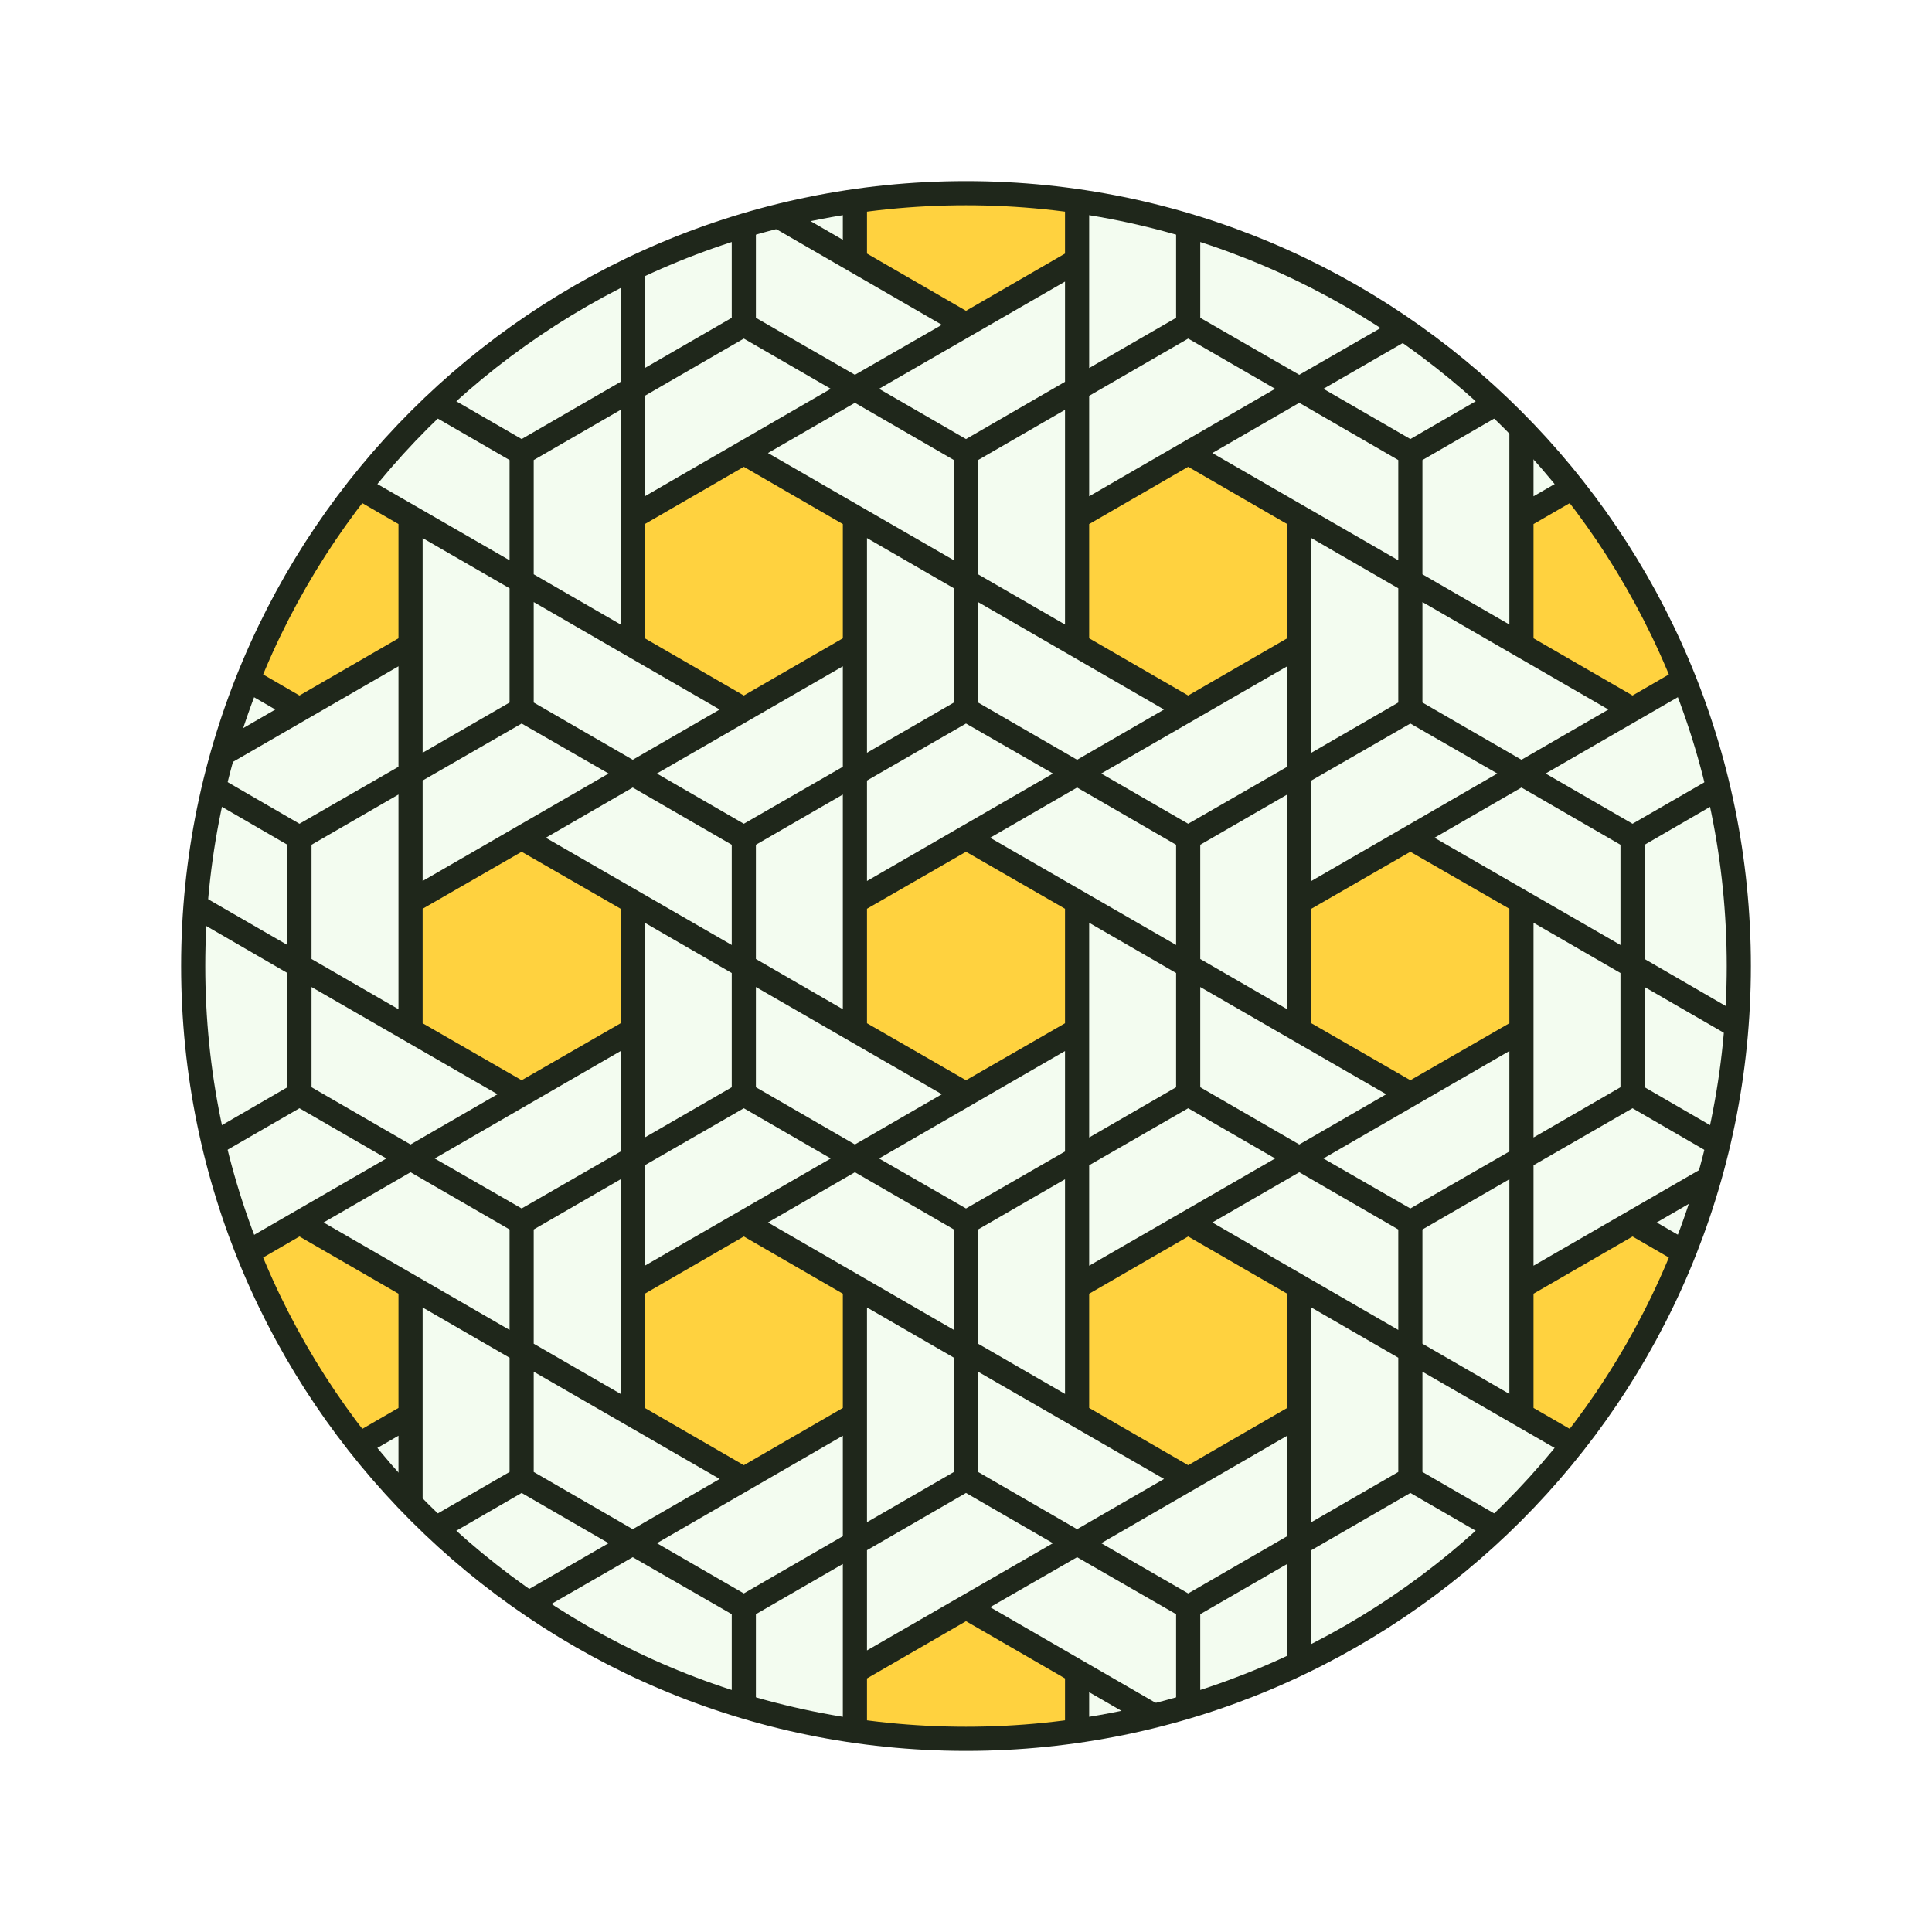
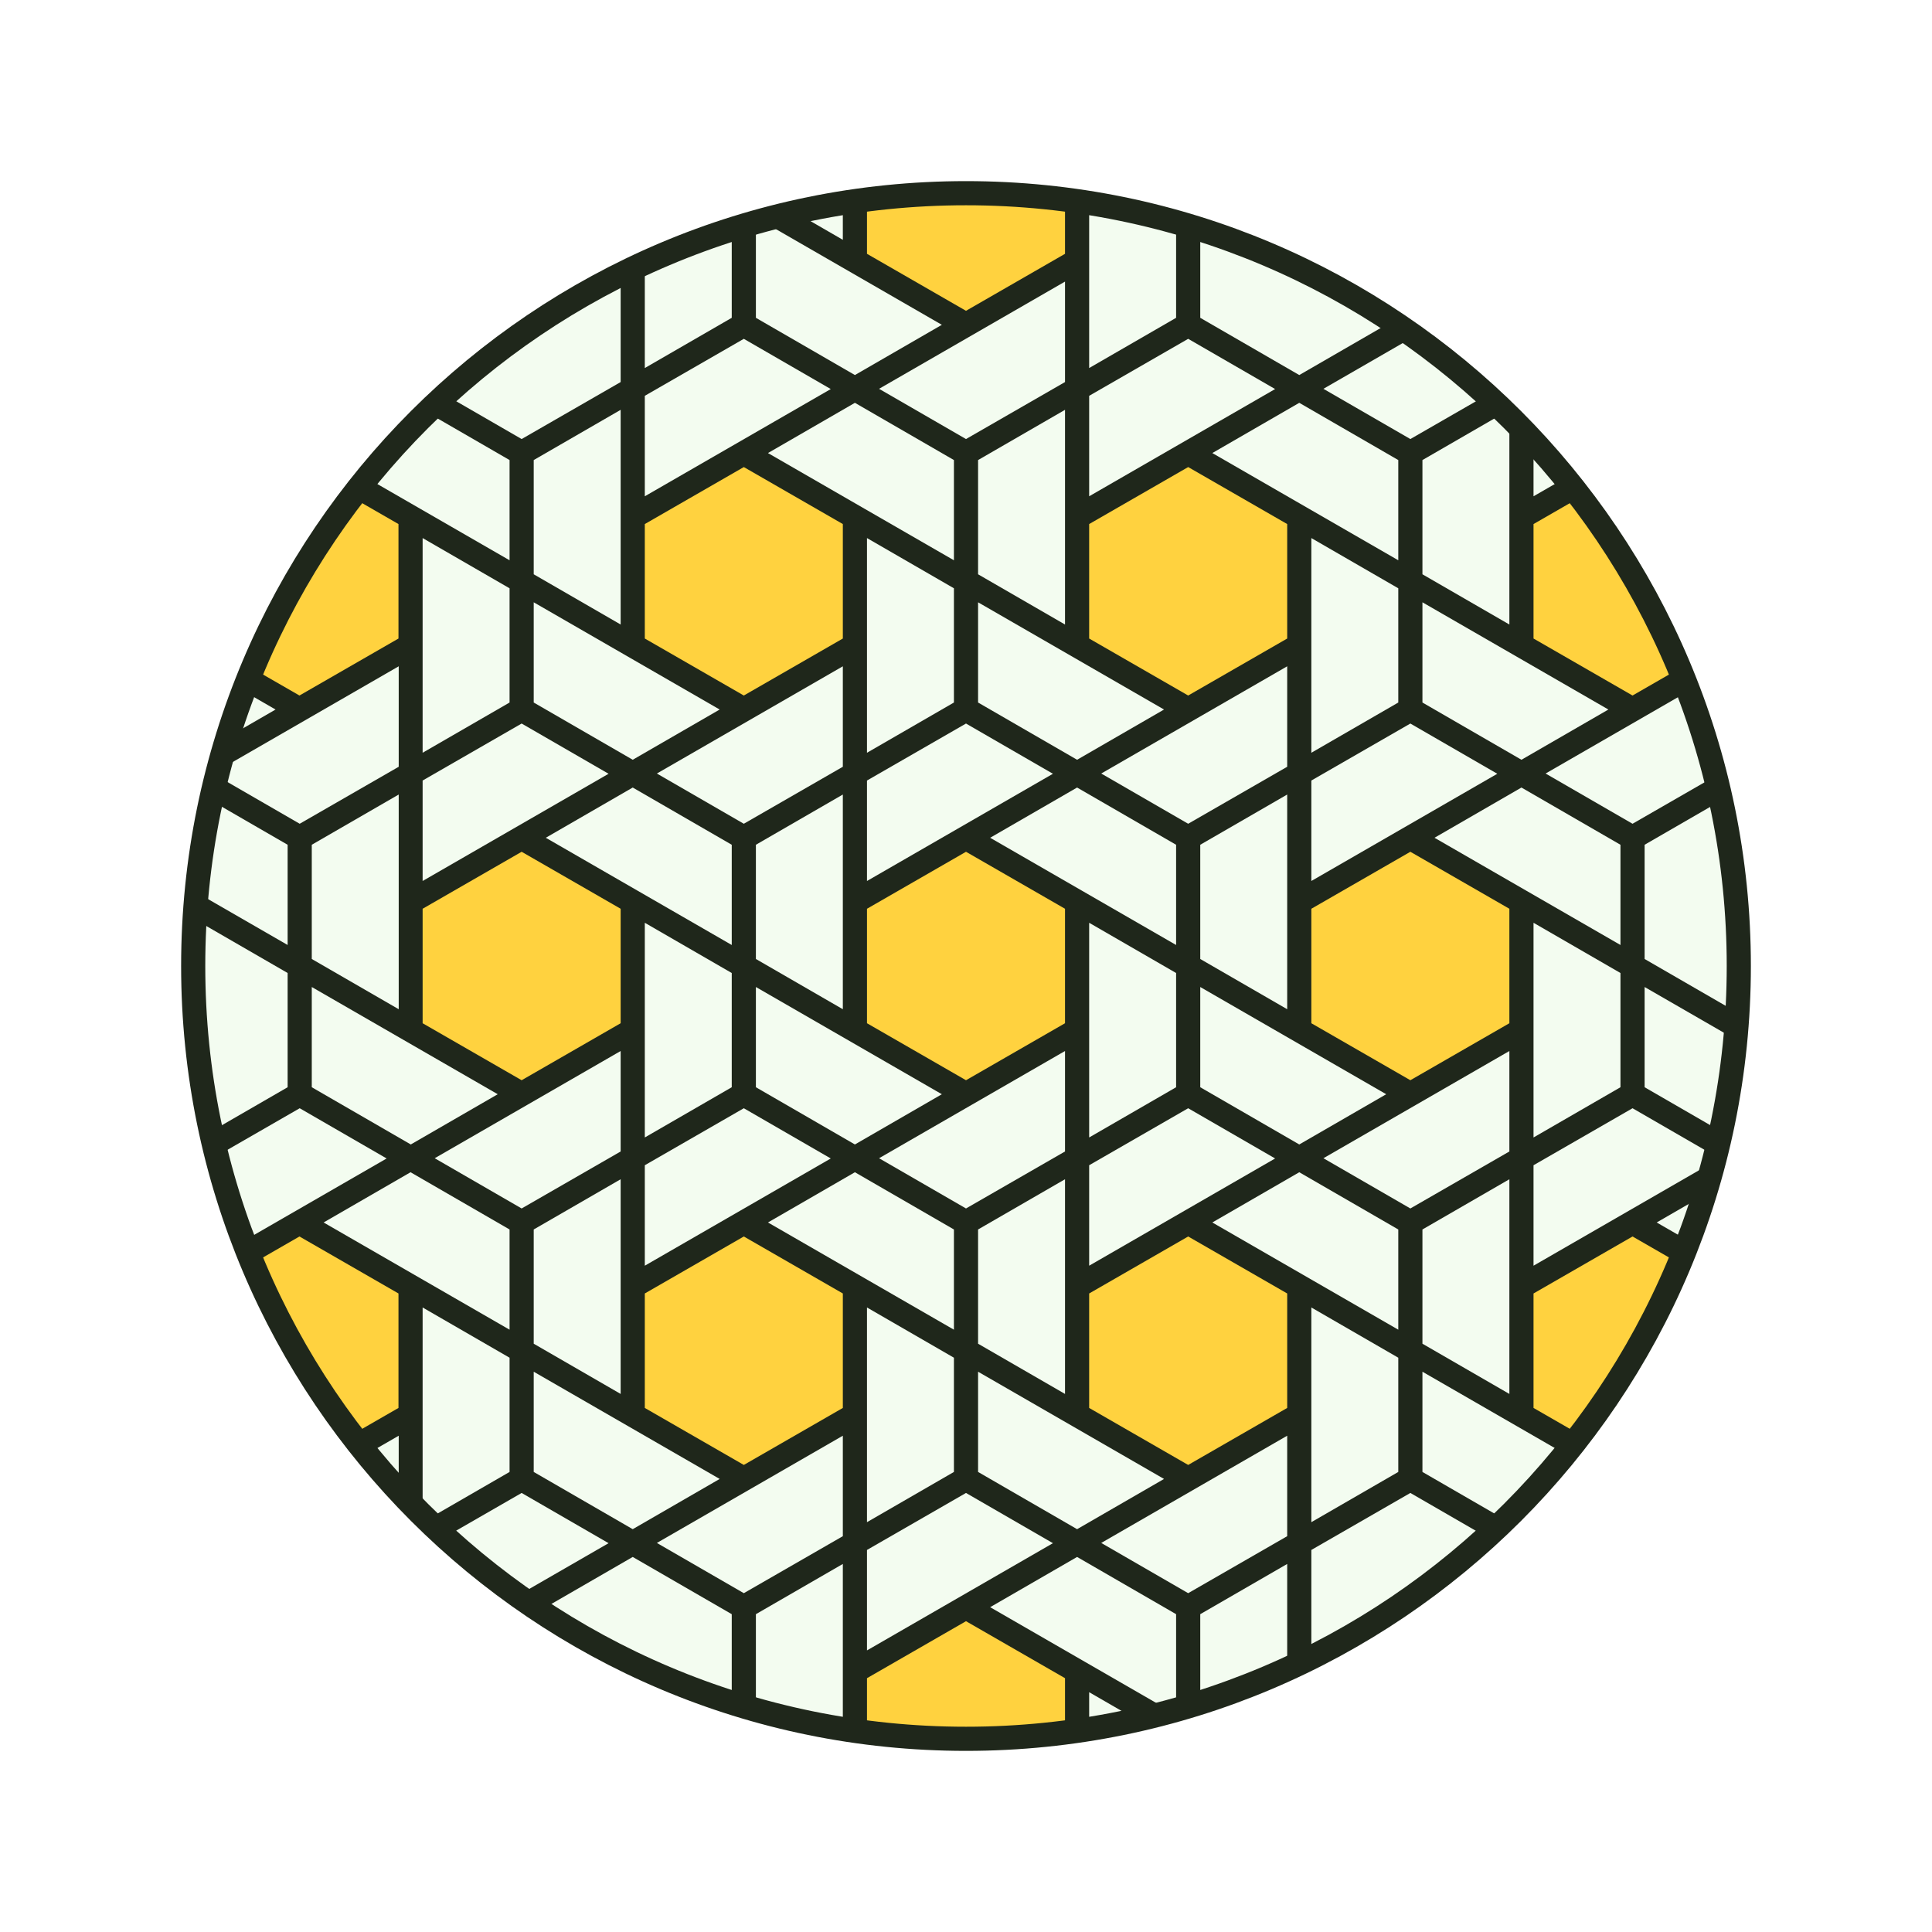
- <svg xmlns="http://www.w3.org/2000/svg" viewBox="0 0 800 800" preserveAspectRatio="xMidYMin slice">
+ <svg xmlns="http://www.w3.org/2000/svg" viewBox="0 0 800 800" preserveAspectRatio="xMidYMin slice" xlink="http://www.w3.org/1999/xlink">
+   <defs>
+     <g id="unit-36">
+       <path d="M 10 -53.1 L 87 -8.7 L 87 -50.2 L 46 -73.9 Z" fill="#f3fcf0" stroke="none" stroke-width="1" />
+       <path d="M 133 17.9 L 97 -2.9 L 97 -50.2 L 133 -71 Z" fill="#f3fcf0" stroke="none" stroke-width="1" />
+       <path d="M 56 -79.7 L 92 -58.9 L 133 -82.5 L 133 -124.1 Z" fill="#f3fcf0" stroke="none" stroke-width="1" />
+       <path d="M 51 -17.9 L 51 71 L 87 50.2 L 87 2.9 Z" fill="#f3fcf0" stroke="none" stroke-width="1" />
+       <path d="M 51 124.1 L 51 82.5 L 92 58.9 L 128 79.7 Z" fill="#f3fcf0" stroke="none" stroke-width="1" />
+       <path d="M 97 8.7 L 97 50.2 L 138 73.9 L 174 53.1 Z" fill="#f3fcf0" stroke="none" stroke-width="1" />
+       <path d="M 41 23.7 L 41 -23.7 L 0 -47.3 L -41 -23.7 L -41 23.7 L 0 47.3 Z" fill="#ffd23f" stroke="none" stroke-width="1" />
+     </g>
+   </defs>
  <rect x="0" y="0" width="800" height="800" fill="#1f271b" />
-   <path d="M 410 346.9 L 487 391.3 L 487 349.8 L 446 326.1 Z" fill="#f3fcf0" stroke="none" stroke-width="1" />
-   <path d="M 533 417.9 L 497 397.1 L 497 349.8 L 533 329 Z" fill="#f3fcf0" stroke="none" stroke-width="1" />
-   <path d="M 456 320.3 L 492 341.1 L 533 317.5 L 533 275.9 Z" fill="#f3fcf0" stroke="none" stroke-width="1" />
-   <path d="M 451 382.1 L 451 471 L 487 450.2 L 487 402.9 Z" fill="#f3fcf0" stroke="none" stroke-width="1" />
-   <path d="M 451 524.1 L 451 482.5 L 492 458.9 L 528 479.7 Z" fill="#f3fcf0" stroke="none" stroke-width="1" />
-   <path d="M 497 408.7 L 497 450.2 L 538 473.9 L 574 453.1 Z" fill="#f3fcf0" stroke="none" stroke-width="1" />
-   <path d="M 441 423.7 L 441 376.3 L 400 352.7 L 359 376.3 L 359 423.7 L 400 447.3 Z" fill="#ffd23f" stroke="none" stroke-width="1" />
-   <path d="M 318 506.2 L 395 550.7 L 395 509.1 L 354 485.4 Z" fill="#f3fcf0" stroke="none" stroke-width="1" />
-   <path d="M 441 577.2 L 405 556.4 L 405 509.1 L 441 488.3 Z" fill="#f3fcf0" stroke="none" stroke-width="1" />
-   <path d="M 364 479.7 L 400 500.4 L 441 476.8 L 441 435.2 Z" fill="#f3fcf0" stroke="none" stroke-width="1" />
-   <path d="M 359 541.4 L 359 630.3 L 395 609.5 L 395 562.2 Z" fill="#f3fcf0" stroke="none" stroke-width="1" />
-   <path d="M 359 683.4 L 359 641.9 L 400 618.2 L 436 639 Z" fill="#f3fcf0" stroke="none" stroke-width="1" />
-   <path d="M 405 568 L 405 609.5 L 446 633.2 L 482 612.4 Z" fill="#f3fcf0" stroke="none" stroke-width="1" />
-   <path d="M 349 583 L 349 535.7 L 308 512 L 267 535.7 L 267 583 L 308 606.7 Z" fill="#ffd23f" stroke="none" stroke-width="1" />
-   <path d="M 502 506.2 L 579 550.7 L 579 509.1 L 538 485.4 Z" fill="#f3fcf0" stroke="none" stroke-width="1" />
-   <path d="M 625 577.2 L 589 556.4 L 589 509.1 L 625 488.3 Z" fill="#f3fcf0" stroke="none" stroke-width="1" />
-   <path d="M 548 479.7 L 584 500.4 L 625 476.8 L 625 435.2 Z" fill="#f3fcf0" stroke="none" stroke-width="1" />
-   <path d="M 543 541.4 L 543 630.3 L 579 609.5 L 579 562.2 Z" fill="#f3fcf0" stroke="none" stroke-width="1" />
-   <path d="M 543 683.4 L 543 641.9 L 584 618.2 L 620 639 Z" fill="#f3fcf0" stroke="none" stroke-width="1" />
-   <path d="M 589 568 L 589 609.5 L 630 633.2 L 666 612.4 Z" fill="#f3fcf0" stroke="none" stroke-width="1" />
-   <path d="M 533 583 L 533 535.7 L 492 512 L 451 535.7 L 451 583 L 492 606.7 Z" fill="#ffd23f" stroke="none" stroke-width="1" />
-   <path d="M 594 346.9 L 671 391.3 L 671 349.8 L 630 326.1 Z" fill="#f3fcf0" stroke="none" stroke-width="1" />
-   <path d="M 716.9 417.9 L 681 397.1 L 681 349.8 L 716.9 329 Z" fill="#f3fcf0" stroke="none" stroke-width="1" />
-   <path d="M 640 320.3 L 676 341.1 L 716.9 317.5 L 716.9 275.9 Z" fill="#f3fcf0" stroke="none" stroke-width="1" />
-   <path d="M 635 382.1 L 635 471 L 671 450.2 L 671 402.9 Z" fill="#f3fcf0" stroke="none" stroke-width="1" />
-   <path d="M 635 524.1 L 635 482.5 L 676 458.9 L 711.9 479.7 Z" fill="#f3fcf0" stroke="none" stroke-width="1" />
-   <path d="M 681 408.7 L 681 450.2 L 721.9 473.9 L 757.9 453.1 Z" fill="#f3fcf0" stroke="none" stroke-width="1" />
-   <path d="M 625 423.7 L 625 376.3 L 584 352.7 L 543 376.3 L 543 423.7 L 584 447.3 Z" fill="#ffd23f" stroke="none" stroke-width="1" />
-   <path d="M 502 187.6 L 579 232 L 579 190.5 L 538 166.8 Z" fill="#f3fcf0" stroke="none" stroke-width="1" />
-   <path d="M 625 258.6 L 589 237.8 L 589 190.5 L 625 169.7 Z" fill="#f3fcf0" stroke="none" stroke-width="1" />
-   <path d="M 548 161 L 584 181.8 L 625 158.1 L 625 116.6 Z" fill="#f3fcf0" stroke="none" stroke-width="1" />
-   <path d="M 543 222.8 L 543 311.7 L 579 290.9 L 579 243.6 Z" fill="#f3fcf0" stroke="none" stroke-width="1" />
-   <path d="M 543 364.8 L 543 323.2 L 584 299.6 L 620 320.3 Z" fill="#f3fcf0" stroke="none" stroke-width="1" />
-   <path d="M 589 249.3 L 589 290.9 L 630 314.6 L 666 293.8 Z" fill="#f3fcf0" stroke="none" stroke-width="1" />
-   <path d="M 533 264.3 L 533 217 L 492 193.3 L 451 217 L 451 264.3 L 492 288 Z" fill="#ffd23f" stroke="none" stroke-width="1" />
-   <path d="M 318 187.6 L 395 232 L 395 190.5 L 354 166.8 Z" fill="#f3fcf0" stroke="none" stroke-width="1" />
-   <path d="M 441 258.6 L 405 237.8 L 405 190.5 L 441 169.7 Z" fill="#f3fcf0" stroke="none" stroke-width="1" />
-   <path d="M 364 161 L 400 181.8 L 441 158.1 L 441 116.6 Z" fill="#f3fcf0" stroke="none" stroke-width="1" />
-   <path d="M 359 222.8 L 359 311.7 L 395 290.9 L 395 243.6 Z" fill="#f3fcf0" stroke="none" stroke-width="1" />
-   <path d="M 359 364.8 L 359 323.2 L 400 299.6 L 436 320.3 Z" fill="#f3fcf0" stroke="none" stroke-width="1" />
-   <path d="M 405 249.3 L 405 290.9 L 446 314.6 L 482 293.8 Z" fill="#f3fcf0" stroke="none" stroke-width="1" />
-   <path d="M 349 264.3 L 349 217 L 308 193.3 L 267 217 L 267 264.3 L 308 288 Z" fill="#ffd23f" stroke="none" stroke-width="1" />
-   <path d="M 226 346.9 L 303 391.3 L 303 349.8 L 262 326.1 Z" fill="#f3fcf0" stroke="none" stroke-width="1" />
-   <path d="M 349 417.9 L 313 397.1 L 313 349.8 L 349 329 Z" fill="#f3fcf0" stroke="none" stroke-width="1" />
-   <path d="M 272 320.3 L 308 341.1 L 349 317.5 L 349 275.9 Z" fill="#f3fcf0" stroke="none" stroke-width="1" />
-   <path d="M 267 382.1 L 267 471 L 303 450.2 L 303 402.9 Z" fill="#f3fcf0" stroke="none" stroke-width="1" />
-   <path d="M 267 524.1 L 267 482.5 L 308 458.9 L 344 479.7 Z" fill="#f3fcf0" stroke="none" stroke-width="1" />
-   <path d="M 313 408.7 L 313 450.2 L 354 473.9 L 390 453.1 Z" fill="#f3fcf0" stroke="none" stroke-width="1" />
-   <path d="M 257 423.7 L 257 376.3 L 216 352.7 L 175 376.3 L 175 423.7 L 216 447.3 Z" fill="#ffd23f" stroke="none" stroke-width="1" />
-   <path d="M 226 665.5 L 303 710 L 303 668.4 L 262 644.8 Z" fill="#f3fcf0" stroke="none" stroke-width="1" />
-   <path d="M 349 736.5 L 313 715.8 L 313 668.4 L 349 647.6 Z" fill="#f3fcf0" stroke="none" stroke-width="1" />
-   <path d="M 272 639 L 308 659.8 L 349 636.1 L 349 594.5 Z" fill="#f3fcf0" stroke="none" stroke-width="1" />
-   <path d="M 267 700.7 L 267 789.6 L 303 768.9 L 303 721.5 Z" fill="#f3fcf0" stroke="none" stroke-width="1" />
-   <path d="M 267 842.7 L 267 801.2 L 308 777.5 L 344 798.3 Z" fill="#f3fcf0" stroke="none" stroke-width="1" />
-   <path d="M 313 727.3 L 313 768.9 L 354 792.5 L 390 771.7 Z" fill="#f3fcf0" stroke="none" stroke-width="1" />
-   <path d="M 257 742.3 L 257 695 L 216 671.3 L 175 695 L 175 742.3 L 216 766 Z" fill="#ffd23f" stroke="none" stroke-width="1" />
-   <path d="M 410 665.5 L 487 710 L 487 668.4 L 446 644.8 Z" fill="#f3fcf0" stroke="none" stroke-width="1" />
-   <path d="M 533 736.5 L 497 715.8 L 497 668.4 L 533 647.6 Z" fill="#f3fcf0" stroke="none" stroke-width="1" />
-   <path d="M 456 639 L 492 659.8 L 533 636.1 L 533 594.5 Z" fill="#f3fcf0" stroke="none" stroke-width="1" />
-   <path d="M 451 700.7 L 451 789.6 L 487 768.9 L 487 721.5 Z" fill="#f3fcf0" stroke="none" stroke-width="1" />
-   <path d="M 451 842.7 L 451 801.2 L 492 777.5 L 528 798.3 Z" fill="#f3fcf0" stroke="none" stroke-width="1" />
-   <path d="M 497 727.3 L 497 768.9 L 538 792.5 L 574 771.7 Z" fill="#f3fcf0" stroke="none" stroke-width="1" />
-   <path d="M 441 742.3 L 441 695 L 400 671.3 L 359 695 L 359 742.3 L 400 766 Z" fill="#ffd23f" stroke="none" stroke-width="1" />
-   <path d="M 594 665.5 L 671 710 L 671 668.4 L 630 644.8 Z" fill="#f3fcf0" stroke="none" stroke-width="1" />
-   <path d="M 716.9 736.5 L 681 715.8 L 681 668.4 L 716.9 647.6 Z" fill="#f3fcf0" stroke="none" stroke-width="1" />
-   <path d="M 640 639 L 676 659.8 L 716.9 636.1 L 716.9 594.5 Z" fill="#f3fcf0" stroke="none" stroke-width="1" />
-   <path d="M 635 700.7 L 635 789.6 L 671 768.9 L 671 721.5 Z" fill="#f3fcf0" stroke="none" stroke-width="1" />
-   <path d="M 635 842.7 L 635 801.2 L 676 777.5 L 711.9 798.3 Z" fill="#f3fcf0" stroke="none" stroke-width="1" />
-   <path d="M 681 727.3 L 681 768.9 L 721.9 792.5 L 757.9 771.7 Z" fill="#f3fcf0" stroke="none" stroke-width="1" />
-   <path d="M 625 742.3 L 625 695 L 584 671.3 L 543 695 L 543 742.3 L 584 766 Z" fill="#ffd23f" stroke="none" stroke-width="1" />
-   <path d="M 686 506.2 L 762.9 550.7 L 762.9 509.1 L 721.9 485.4 Z" fill="#f3fcf0" stroke="none" stroke-width="1" />
-   <path d="M 808.9 577.2 L 772.9 556.4 L 772.9 509.1 L 808.9 488.3 Z" fill="#f3fcf0" stroke="none" stroke-width="1" />
-   <path d="M 731.9 479.7 L 767.9 500.4 L 808.9 476.8 L 808.9 435.2 Z" fill="#f3fcf0" stroke="none" stroke-width="1" />
-   <path d="M 726.9 541.4 L 726.9 630.3 L 762.9 609.5 L 762.9 562.2 Z" fill="#f3fcf0" stroke="none" stroke-width="1" />
-   <path d="M 726.9 683.4 L 726.9 641.9 L 767.9 618.2 L 803.9 639 Z" fill="#f3fcf0" stroke="none" stroke-width="1" />
-   <path d="M 772.9 568 L 772.9 609.5 L 813.9 633.2 L 849.9 612.4 Z" fill="#f3fcf0" stroke="none" stroke-width="1" />
-   <path d="M 716.9 583 L 716.9 535.7 L 676 512 L 635 535.7 L 635 583 L 676 606.7 Z" fill="#ffd23f" stroke="none" stroke-width="1" />
-   <path d="M 777.9 346.9 L 854.9 391.3 L 854.9 349.8 L 813.9 326.1 Z" fill="#f3fcf0" stroke="none" stroke-width="1" />
-   <path d="M 900.9 417.9 L 864.9 397.1 L 864.9 349.8 L 900.9 329 Z" fill="#f3fcf0" stroke="none" stroke-width="1" />
-   <path d="M 823.9 320.3 L 859.9 341.1 L 900.9 317.5 L 900.9 275.9 Z" fill="#f3fcf0" stroke="none" stroke-width="1" />
-   <path d="M 818.9 382.1 L 818.9 471 L 854.9 450.2 L 854.9 402.9 Z" fill="#f3fcf0" stroke="none" stroke-width="1" />
-   <path d="M 818.9 524.1 L 818.9 482.5 L 859.9 458.9 L 895.9 479.7 Z" fill="#f3fcf0" stroke="none" stroke-width="1" />
-   <path d="M 864.9 408.7 L 864.9 450.2 L 905.9 473.9 L 941.9 453.1 Z" fill="#f3fcf0" stroke="none" stroke-width="1" />
-   <path d="M 808.9 423.7 L 808.9 376.3 L 767.9 352.7 L 726.9 376.3 L 726.9 423.7 L 767.9 447.3 Z" fill="#ffd23f" stroke="none" stroke-width="1" />
-   <path d="M 686 187.6 L 762.9 232 L 762.9 190.5 L 721.9 166.8 Z" fill="#f3fcf0" stroke="none" stroke-width="1" />
-   <path d="M 808.9 258.6 L 772.9 237.8 L 772.9 190.5 L 808.9 169.7 Z" fill="#f3fcf0" stroke="none" stroke-width="1" />
-   <path d="M 731.9 161 L 767.9 181.8 L 808.9 158.1 L 808.9 116.6 Z" fill="#f3fcf0" stroke="none" stroke-width="1" />
-   <path d="M 726.9 222.8 L 726.9 311.7 L 762.9 290.9 L 762.9 243.6 Z" fill="#f3fcf0" stroke="none" stroke-width="1" />
-   <path d="M 726.9 364.8 L 726.9 323.2 L 767.9 299.6 L 803.9 320.3 Z" fill="#f3fcf0" stroke="none" stroke-width="1" />
-   <path d="M 772.9 249.3 L 772.9 290.9 L 813.9 314.6 L 849.9 293.8 Z" fill="#f3fcf0" stroke="none" stroke-width="1" />
-   <path d="M 716.9 264.3 L 716.9 217 L 676 193.3 L 635 217 L 635 264.3 L 676 288 Z" fill="#ffd23f" stroke="none" stroke-width="1" />
-   <path d="M 594 28.3 L 671 72.7 L 671 31.1 L 630 7.5 Z" fill="#f3fcf0" stroke="none" stroke-width="1" />
-   <path d="M 716.9 99.3 L 681 78.5 L 681 31.1 L 716.9 10.4 Z" fill="#f3fcf0" stroke="none" stroke-width="1" />
-   <path d="M 640 1.7 L 676 22.5 L 716.9 -1.2 L 716.9 -42.7 Z" fill="#f3fcf0" stroke="none" stroke-width="1" />
-   <path d="M 635 63.5 L 635 152.4 L 671 131.6 L 671 84.2 Z" fill="#f3fcf0" stroke="none" stroke-width="1" />
-   <path d="M 635 205.5 L 635 163.9 L 676 140.2 L 711.9 161 Z" fill="#f3fcf0" stroke="none" stroke-width="1" />
-   <path d="M 681 90 L 681 131.6 L 721.9 155.2 L 757.9 134.5 Z" fill="#f3fcf0" stroke="none" stroke-width="1" />
-   <path d="M 625 105 L 625 57.7 L 584 34 L 543 57.7 L 543 105 L 584 128.7 Z" fill="#ffd23f" stroke="none" stroke-width="1" />
-   <path d="M 410 28.3 L 487 72.7 L 487 31.1 L 446 7.5 Z" fill="#f3fcf0" stroke="none" stroke-width="1" />
-   <path d="M 533 99.3 L 497 78.5 L 497 31.1 L 533 10.4 Z" fill="#f3fcf0" stroke="none" stroke-width="1" />
-   <path d="M 456 1.7 L 492 22.5 L 533 -1.2 L 533 -42.7 Z" fill="#f3fcf0" stroke="none" stroke-width="1" />
-   <path d="M 451 63.5 L 451 152.4 L 487 131.6 L 487 84.2 Z" fill="#f3fcf0" stroke="none" stroke-width="1" />
-   <path d="M 451 205.5 L 451 163.9 L 492 140.2 L 528 161 Z" fill="#f3fcf0" stroke="none" stroke-width="1" />
-   <path d="M 497 90 L 497 131.6 L 538 155.2 L 574 134.5 Z" fill="#f3fcf0" stroke="none" stroke-width="1" />
-   <path d="M 441 105 L 441 57.7 L 400 34 L 359 57.7 L 359 105 L 400 128.7 Z" fill="#ffd23f" stroke="none" stroke-width="1" />
-   <path d="M 226 28.3 L 303 72.7 L 303 31.1 L 262 7.5 Z" fill="#f3fcf0" stroke="none" stroke-width="1" />
-   <path d="M 349 99.3 L 313 78.5 L 313 31.1 L 349 10.4 Z" fill="#f3fcf0" stroke="none" stroke-width="1" />
-   <path d="M 272 1.7 L 308 22.5 L 349 -1.2 L 349 -42.7 Z" fill="#f3fcf0" stroke="none" stroke-width="1" />
-   <path d="M 267 63.5 L 267 152.4 L 303 131.6 L 303 84.2 Z" fill="#f3fcf0" stroke="none" stroke-width="1" />
-   <path d="M 267 205.5 L 267 163.9 L 308 140.2 L 344 161 Z" fill="#f3fcf0" stroke="none" stroke-width="1" />
-   <path d="M 313 90 L 313 131.6 L 354 155.2 L 390 134.5 Z" fill="#f3fcf0" stroke="none" stroke-width="1" />
-   <path d="M 257 105 L 257 57.7 L 216 34 L 175 57.7 L 175 105 L 216 128.7 Z" fill="#ffd23f" stroke="none" stroke-width="1" />
-   <path d="M 134 187.6 L 211 232 L 211 190.5 L 170 166.8 Z" fill="#f3fcf0" stroke="none" stroke-width="1" />
-   <path d="M 257 258.6 L 221 237.8 L 221 190.5 L 257 169.7 Z" fill="#f3fcf0" stroke="none" stroke-width="1" />
-   <path d="M 180 161 L 216 181.8 L 257 158.1 L 257 116.6 Z" fill="#f3fcf0" stroke="none" stroke-width="1" />
-   <path d="M 175 222.8 L 175 311.7 L 211 290.9 L 211 243.6 Z" fill="#f3fcf0" stroke="none" stroke-width="1" />
-   <path d="M 175 364.8 L 175 323.2 L 216 299.6 L 252 320.3 Z" fill="#f3fcf0" stroke="none" stroke-width="1" />
-   <path d="M 221 249.3 L 221 290.9 L 262 314.6 L 298 293.8 Z" fill="#f3fcf0" stroke="none" stroke-width="1" />
-   <path d="M 165 264.3 L 165 217 L 124 193.3 L 83.1 217 L 83.1 264.3 L 124 288 Z" fill="#ffd23f" stroke="none" stroke-width="1" />
-   <path d="M 42.1 346.9 L 119 391.3 L 119 349.8 L 78.1 326.1 Z" fill="#f3fcf0" stroke="none" stroke-width="1" />
-   <path d="M 165 417.9 L 129 397.1 L 129 349.8 L 165 329 Z" fill="#f3fcf0" stroke="none" stroke-width="1" />
-   <path d="M 88.1 320.3 L 124 341.1 L 165 317.5 L 165 275.9 Z" fill="#f3fcf0" stroke="none" stroke-width="1" />
-   <path d="M 83.1 382.1 L 83.1 471 L 119 450.2 L 119 402.9 Z" fill="#f3fcf0" stroke="none" stroke-width="1" />
-   <path d="M 83.1 524.1 L 83.1 482.5 L 124 458.9 L 160 479.7 Z" fill="#f3fcf0" stroke="none" stroke-width="1" />
-   <path d="M 129 408.7 L 129 450.2 L 170 473.9 L 206 453.1 Z" fill="#f3fcf0" stroke="none" stroke-width="1" />
-   <path d="M 73.1 423.7 L 73.1 376.3 L 32.1 352.7 L -8.9 376.3 L -8.9 423.7 L 32.1 447.3 Z" fill="#ffd23f" stroke="none" stroke-width="1" />
-   <path d="M 134 506.2 L 211 550.7 L 211 509.1 L 170 485.4 Z" fill="#f3fcf0" stroke="none" stroke-width="1" />
-   <path d="M 257 577.2 L 221 556.4 L 221 509.1 L 257 488.3 Z" fill="#f3fcf0" stroke="none" stroke-width="1" />
-   <path d="M 180 479.7 L 216 500.4 L 257 476.8 L 257 435.2 Z" fill="#f3fcf0" stroke="none" stroke-width="1" />
-   <path d="M 175 541.4 L 175 630.3 L 211 609.5 L 211 562.2 Z" fill="#f3fcf0" stroke="none" stroke-width="1" />
-   <path d="M 175 683.4 L 175 641.9 L 216 618.2 L 252 639 Z" fill="#f3fcf0" stroke="none" stroke-width="1" />
-   <path d="M 221 568 L 221 609.5 L 262 633.2 L 298 612.4 Z" fill="#f3fcf0" stroke="none" stroke-width="1" />
-   <path d="M 165 583 L 165 535.7 L 124 512 L 83.1 535.7 L 83.1 583 L 124 606.7 Z" fill="#ffd23f" stroke="none" stroke-width="1" />
-   <path d="M 134 824.9 L 211 869.3 L 211 827.7 L 170 804.1 Z" fill="#f3fcf0" stroke="none" stroke-width="1" />
-   <path d="M 257 895.9 L 221 875.1 L 221 827.7 L 257 807 Z" fill="#f3fcf0" stroke="none" stroke-width="1" />
-   <path d="M 180 798.3 L 216 819.1 L 257 795.4 L 257 753.9 Z" fill="#f3fcf0" stroke="none" stroke-width="1" />
-   <path d="M 175 860.1 L 175 949 L 211 928.2 L 211 880.8 Z" fill="#f3fcf0" stroke="none" stroke-width="1" />
-   <path d="M 175 1002.1 L 175 960.5 L 216 936.8 L 252 957.6 Z" fill="#f3fcf0" stroke="none" stroke-width="1" />
-   <path d="M 221 886.6 L 221 928.2 L 262 951.8 L 298 931.1 Z" fill="#f3fcf0" stroke="none" stroke-width="1" />
-   <path d="M 165 901.6 L 165 854.3 L 124 830.6 L 83.1 854.3 L 83.1 901.6 L 124 925.3 Z" fill="#ffd23f" stroke="none" stroke-width="1" />
-   <path d="M 318 824.9 L 395 869.3 L 395 827.7 L 354 804.1 Z" fill="#f3fcf0" stroke="none" stroke-width="1" />
-   <path d="M 441 895.9 L 405 875.1 L 405 827.7 L 441 807 Z" fill="#f3fcf0" stroke="none" stroke-width="1" />
-   <path d="M 364 798.3 L 400 819.1 L 441 795.4 L 441 753.9 Z" fill="#f3fcf0" stroke="none" stroke-width="1" />
-   <path d="M 359 860.1 L 359 949 L 395 928.2 L 395 880.8 Z" fill="#f3fcf0" stroke="none" stroke-width="1" />
-   <path d="M 359 1002.1 L 359 960.5 L 400 936.8 L 436 957.6 Z" fill="#f3fcf0" stroke="none" stroke-width="1" />
-   <path d="M 405 886.6 L 405 928.2 L 446 951.8 L 482 931.1 Z" fill="#f3fcf0" stroke="none" stroke-width="1" />
-   <path d="M 349 901.6 L 349 854.3 L 308 830.6 L 267 854.3 L 267 901.6 L 308 925.3 Z" fill="#ffd23f" stroke="none" stroke-width="1" />
-   <path d="M 502 824.9 L 579 869.3 L 579 827.7 L 538 804.1 Z" fill="#f3fcf0" stroke="none" stroke-width="1" />
-   <path d="M 625 895.9 L 589 875.1 L 589 827.7 L 625 807 Z" fill="#f3fcf0" stroke="none" stroke-width="1" />
-   <path d="M 548 798.3 L 584 819.1 L 625 795.4 L 625 753.9 Z" fill="#f3fcf0" stroke="none" stroke-width="1" />
-   <path d="M 543 860.1 L 543 949 L 579 928.2 L 579 880.8 Z" fill="#f3fcf0" stroke="none" stroke-width="1" />
-   <path d="M 543 1002.1 L 543 960.5 L 584 936.8 L 620 957.6 Z" fill="#f3fcf0" stroke="none" stroke-width="1" />
-   <path d="M 589 886.6 L 589 928.2 L 630 951.8 L 666 931.1 Z" fill="#f3fcf0" stroke="none" stroke-width="1" />
-   <path d="M 533 901.6 L 533 854.3 L 492 830.6 L 451 854.3 L 451 901.6 L 492 925.3 Z" fill="#ffd23f" stroke="none" stroke-width="1" />
-   <path d="M 686 824.9 L 762.9 869.3 L 762.9 827.7 L 721.9 804.1 Z" fill="#f3fcf0" stroke="none" stroke-width="1" />
-   <path d="M 808.9 895.9 L 772.9 875.1 L 772.9 827.7 L 808.9 807 Z" fill="#f3fcf0" stroke="none" stroke-width="1" />
-   <path d="M 731.9 798.3 L 767.9 819.1 L 808.9 795.4 L 808.9 753.9 Z" fill="#f3fcf0" stroke="none" stroke-width="1" />
-   <path d="M 726.9 860.1 L 726.9 949 L 762.9 928.2 L 762.9 880.8 Z" fill="#f3fcf0" stroke="none" stroke-width="1" />
-   <path d="M 726.9 1002.1 L 726.9 960.5 L 767.9 936.8 L 803.9 957.6 Z" fill="#f3fcf0" stroke="none" stroke-width="1" />
-   <path d="M 772.9 886.6 L 772.9 928.2 L 813.9 951.8 L 849.9 931.1 Z" fill="#f3fcf0" stroke="none" stroke-width="1" />
-   <path d="M 716.9 901.6 L 716.9 854.3 L 676 830.6 L 635 854.3 L 635 901.6 L 676 925.3 Z" fill="#ffd23f" stroke="none" stroke-width="1" />
-   <path d="M 777.9 665.5 L 854.9 710 L 854.9 668.4 L 813.9 644.8 Z" fill="#f3fcf0" stroke="none" stroke-width="1" />
-   <path d="M 900.9 736.5 L 864.9 715.8 L 864.9 668.4 L 900.9 647.6 Z" fill="#f3fcf0" stroke="none" stroke-width="1" />
-   <path d="M 823.9 639 L 859.9 659.8 L 900.9 636.1 L 900.9 594.5 Z" fill="#f3fcf0" stroke="none" stroke-width="1" />
-   <path d="M 818.9 700.7 L 818.9 789.6 L 854.9 768.9 L 854.9 721.5 Z" fill="#f3fcf0" stroke="none" stroke-width="1" />
-   <path d="M 818.9 842.7 L 818.9 801.2 L 859.9 777.5 L 895.9 798.3 Z" fill="#f3fcf0" stroke="none" stroke-width="1" />
-   <path d="M 864.9 727.3 L 864.9 768.9 L 905.9 792.5 L 941.9 771.7 Z" fill="#f3fcf0" stroke="none" stroke-width="1" />
-   <path d="M 808.9 742.3 L 808.9 695 L 767.9 671.3 L 726.9 695 L 726.9 742.3 L 767.9 766 Z" fill="#ffd23f" stroke="none" stroke-width="1" />
-   <path d="M 869.9 506.2 L 946.9 550.7 L 946.9 509.1 L 905.9 485.4 Z" fill="#f3fcf0" stroke="none" stroke-width="1" />
-   <path d="M 992.9 577.2 L 956.9 556.4 L 956.9 509.1 L 992.9 488.3 Z" fill="#f3fcf0" stroke="none" stroke-width="1" />
-   <path d="M 915.9 479.7 L 951.9 500.4 L 992.9 476.8 L 992.9 435.2 Z" fill="#f3fcf0" stroke="none" stroke-width="1" />
-   <path d="M 910.9 541.4 L 910.9 630.3 L 946.9 609.5 L 946.9 562.2 Z" fill="#f3fcf0" stroke="none" stroke-width="1" />
-   <path d="M 910.9 683.4 L 910.9 641.9 L 951.9 618.2 L 987.9 639 Z" fill="#f3fcf0" stroke="none" stroke-width="1" />
-   <path d="M 956.9 568 L 956.9 609.5 L 997.9 633.2 L 1033.9 612.4 Z" fill="#f3fcf0" stroke="none" stroke-width="1" />
-   <path d="M 900.9 583 L 900.9 535.7 L 859.9 512 L 818.9 535.7 L 818.9 583 L 859.9 606.7 Z" fill="#ffd23f" stroke="none" stroke-width="1" />
-   <path d="M 961.9 346.9 L 1038.9 391.3 L 1038.9 349.8 L 997.9 326.1 Z" fill="#f3fcf0" stroke="none" stroke-width="1" />
-   <path d="M 1084.9 417.9 L 1048.9 397.1 L 1048.9 349.8 L 1084.9 329 Z" fill="#f3fcf0" stroke="none" stroke-width="1" />
-   <path d="M 1007.9 320.3 L 1043.9 341.1 L 1084.9 317.5 L 1084.9 275.9 Z" fill="#f3fcf0" stroke="none" stroke-width="1" />
-   <path d="M 1002.9 382.1 L 1002.9 471 L 1038.9 450.2 L 1038.9 402.9 Z" fill="#f3fcf0" stroke="none" stroke-width="1" />
-   <path d="M 1002.9 524.1 L 1002.9 482.5 L 1043.9 458.9 L 1079.9 479.7 Z" fill="#f3fcf0" stroke="none" stroke-width="1" />
-   <path d="M 1048.9 408.7 L 1048.9 450.2 L 1089.9 473.9 L 1125.9 453.1 Z" fill="#f3fcf0" stroke="none" stroke-width="1" />
-   <path d="M 992.9 423.7 L 992.9 376.3 L 951.9 352.7 L 910.9 376.3 L 910.9 423.7 L 951.9 447.3 Z" fill="#ffd23f" stroke="none" stroke-width="1" />
-   <path d="M 869.9 187.6 L 946.9 232 L 946.9 190.5 L 905.9 166.8 Z" fill="#f3fcf0" stroke="none" stroke-width="1" />
-   <path d="M 992.9 258.6 L 956.9 237.8 L 956.9 190.5 L 992.9 169.7 Z" fill="#f3fcf0" stroke="none" stroke-width="1" />
-   <path d="M 915.9 161 L 951.9 181.8 L 992.9 158.1 L 992.9 116.6 Z" fill="#f3fcf0" stroke="none" stroke-width="1" />
-   <path d="M 910.9 222.8 L 910.9 311.7 L 946.9 290.9 L 946.9 243.6 Z" fill="#f3fcf0" stroke="none" stroke-width="1" />
-   <path d="M 910.9 364.8 L 910.9 323.2 L 951.9 299.6 L 987.9 320.3 Z" fill="#f3fcf0" stroke="none" stroke-width="1" />
-   <path d="M 956.9 249.3 L 956.9 290.9 L 997.9 314.6 L 1033.9 293.8 Z" fill="#f3fcf0" stroke="none" stroke-width="1" />
-   <path d="M 900.9 264.3 L 900.9 217 L 859.9 193.3 L 818.9 217 L 818.9 264.3 L 859.9 288 Z" fill="#ffd23f" stroke="none" stroke-width="1" />
-   <path d="M 777.9 28.3 L 854.9 72.7 L 854.9 31.1 L 813.9 7.5 Z" fill="#f3fcf0" stroke="none" stroke-width="1" />
-   <path d="M 900.9 99.3 L 864.9 78.5 L 864.9 31.1 L 900.9 10.4 Z" fill="#f3fcf0" stroke="none" stroke-width="1" />
-   <path d="M 823.9 1.7 L 859.9 22.5 L 900.9 -1.2 L 900.9 -42.7 Z" fill="#f3fcf0" stroke="none" stroke-width="1" />
-   <path d="M 818.9 63.5 L 818.9 152.4 L 854.9 131.6 L 854.9 84.2 Z" fill="#f3fcf0" stroke="none" stroke-width="1" />
-   <path d="M 818.9 205.5 L 818.9 163.9 L 859.9 140.2 L 895.9 161 Z" fill="#f3fcf0" stroke="none" stroke-width="1" />
-   <path d="M 864.9 90 L 864.9 131.6 L 905.9 155.2 L 941.9 134.5 Z" fill="#f3fcf0" stroke="none" stroke-width="1" />
-   <path d="M 808.9 105 L 808.9 57.7 L 767.9 34 L 726.9 57.7 L 726.9 105 L 767.9 128.7 Z" fill="#ffd23f" stroke="none" stroke-width="1" />
-   <path d="M 686 -131.1 L 762.9 -86.6 L 762.9 -128.2 L 721.9 -151.8 Z" fill="#f3fcf0" stroke="none" stroke-width="1" />
-   <path d="M 808.9 -60.1 L 772.9 -80.8 L 772.9 -128.2 L 808.9 -149 Z" fill="#f3fcf0" stroke="none" stroke-width="1" />
-   <path d="M 731.9 -157.6 L 767.9 -136.8 L 808.9 -160.5 L 808.9 -202.1 Z" fill="#f3fcf0" stroke="none" stroke-width="1" />
-   <path d="M 726.9 -95.9 L 726.9 -7 L 762.9 -27.7 L 762.9 -75.1 Z" fill="#f3fcf0" stroke="none" stroke-width="1" />
-   <path d="M 726.9 46.1 L 726.9 4.6 L 767.9 -19.1 L 803.9 1.7 Z" fill="#f3fcf0" stroke="none" stroke-width="1" />
-   <path d="M 772.9 -69.3 L 772.9 -27.7 L 813.9 -4.1 L 849.9 -24.9 Z" fill="#f3fcf0" stroke="none" stroke-width="1" />
-   <path d="M 716.9 -54.3 L 716.9 -101.6 L 676 -125.3 L 635 -101.6 L 635 -54.3 L 676 -30.6 Z" fill="#ffd23f" stroke="none" stroke-width="1" />
-   <path d="M 502 -131.1 L 579 -86.6 L 579 -128.2 L 538 -151.8 Z" fill="#f3fcf0" stroke="none" stroke-width="1" />
-   <path d="M 625 -60.1 L 589 -80.8 L 589 -128.2 L 625 -149 Z" fill="#f3fcf0" stroke="none" stroke-width="1" />
-   <path d="M 548 -157.6 L 584 -136.8 L 625 -160.5 L 625 -202.1 Z" fill="#f3fcf0" stroke="none" stroke-width="1" />
-   <path d="M 543 -95.9 L 543 -7 L 579 -27.7 L 579 -75.1 Z" fill="#f3fcf0" stroke="none" stroke-width="1" />
-   <path d="M 543 46.1 L 543 4.6 L 584 -19.1 L 620 1.7 Z" fill="#f3fcf0" stroke="none" stroke-width="1" />
-   <path d="M 589 -69.3 L 589 -27.7 L 630 -4.1 L 666 -24.9 Z" fill="#f3fcf0" stroke="none" stroke-width="1" />
-   <path d="M 533 -54.3 L 533 -101.6 L 492 -125.3 L 451 -101.6 L 451 -54.3 L 492 -30.6 Z" fill="#ffd23f" stroke="none" stroke-width="1" />
-   <path d="M 318 -131.1 L 395 -86.6 L 395 -128.2 L 354 -151.8 Z" fill="#f3fcf0" stroke="none" stroke-width="1" />
-   <path d="M 441 -60.1 L 405 -80.8 L 405 -128.2 L 441 -149 Z" fill="#f3fcf0" stroke="none" stroke-width="1" />
-   <path d="M 364 -157.6 L 400 -136.8 L 441 -160.5 L 441 -202.1 Z" fill="#f3fcf0" stroke="none" stroke-width="1" />
-   <path d="M 359 -95.9 L 359 -7 L 395 -27.7 L 395 -75.1 Z" fill="#f3fcf0" stroke="none" stroke-width="1" />
-   <path d="M 359 46.1 L 359 4.6 L 400 -19.1 L 436 1.7 Z" fill="#f3fcf0" stroke="none" stroke-width="1" />
-   <path d="M 405 -69.3 L 405 -27.7 L 446 -4.1 L 482 -24.9 Z" fill="#f3fcf0" stroke="none" stroke-width="1" />
-   <path d="M 349 -54.3 L 349 -101.6 L 308 -125.3 L 267 -101.6 L 267 -54.3 L 308 -30.6 Z" fill="#ffd23f" stroke="none" stroke-width="1" />
-   <path d="M 134 -131.1 L 211 -86.6 L 211 -128.2 L 170 -151.8 Z" fill="#f3fcf0" stroke="none" stroke-width="1" />
-   <path d="M 257 -60.1 L 221 -80.8 L 221 -128.2 L 257 -149 Z" fill="#f3fcf0" stroke="none" stroke-width="1" />
-   <path d="M 180 -157.6 L 216 -136.8 L 257 -160.5 L 257 -202.1 Z" fill="#f3fcf0" stroke="none" stroke-width="1" />
-   <path d="M 175 -95.9 L 175 -7 L 211 -27.7 L 211 -75.1 Z" fill="#f3fcf0" stroke="none" stroke-width="1" />
-   <path d="M 175 46.1 L 175 4.6 L 216 -19.1 L 252 1.7 Z" fill="#f3fcf0" stroke="none" stroke-width="1" />
-   <path d="M 221 -69.3 L 221 -27.7 L 262 -4.1 L 298 -24.9 Z" fill="#f3fcf0" stroke="none" stroke-width="1" />
-   <path d="M 165 -54.3 L 165 -101.6 L 124 -125.3 L 83.1 -101.6 L 83.1 -54.3 L 124 -30.6 Z" fill="#ffd23f" stroke="none" stroke-width="1" />
-   <path d="M 42.1 28.3 L 119 72.7 L 119 31.1 L 78.1 7.5 Z" fill="#f3fcf0" stroke="none" stroke-width="1" />
-   <path d="M 165 99.3 L 129 78.5 L 129 31.1 L 165 10.4 Z" fill="#f3fcf0" stroke="none" stroke-width="1" />
-   <path d="M 88.1 1.7 L 124 22.5 L 165 -1.2 L 165 -42.7 Z" fill="#f3fcf0" stroke="none" stroke-width="1" />
-   <path d="M 83.1 63.5 L 83.1 152.4 L 119 131.6 L 119 84.2 Z" fill="#f3fcf0" stroke="none" stroke-width="1" />
-   <path d="M 83.1 205.5 L 83.1 163.9 L 124 140.2 L 160 161 Z" fill="#f3fcf0" stroke="none" stroke-width="1" />
-   <path d="M 129 90 L 129 131.6 L 170 155.2 L 206 134.5 Z" fill="#f3fcf0" stroke="none" stroke-width="1" />
-   <path d="M 73.1 105 L 73.1 57.7 L 32.1 34 L -8.9 57.7 L -8.9 105 L 32.1 128.7 Z" fill="#ffd23f" stroke="none" stroke-width="1" />
-   <path d="M -49.9 187.6 L 27.1 232 L 27.1 190.5 L -13.9 166.8 Z" fill="#f3fcf0" stroke="none" stroke-width="1" />
-   <path d="M 73.1 258.6 L 37.1 237.8 L 37.1 190.5 L 73.1 169.7 Z" fill="#f3fcf0" stroke="none" stroke-width="1" />
-   <path d="M -3.9 161 L 32.1 181.8 L 73.1 158.1 L 73.1 116.6 Z" fill="#f3fcf0" stroke="none" stroke-width="1" />
-   <path d="M -8.9 222.8 L -8.9 311.7 L 27.1 290.9 L 27.1 243.6 Z" fill="#f3fcf0" stroke="none" stroke-width="1" />
-   <path d="M -8.9 364.8 L -8.9 323.2 L 32.1 299.6 L 68.1 320.3 Z" fill="#f3fcf0" stroke="none" stroke-width="1" />
-   <path d="M 37.1 249.3 L 37.1 290.9 L 78.1 314.6 L 114 293.8 Z" fill="#f3fcf0" stroke="none" stroke-width="1" />
-   <path d="M -18.9 264.3 L -18.9 217 L -59.9 193.3 L -100.9 217 L -100.9 264.3 L -59.9 288 Z" fill="#ffd23f" stroke="none" stroke-width="1" />
-   <path d="M -141.9 346.9 L -64.9 391.3 L -64.9 349.8 L -105.9 326.1 Z" fill="#f3fcf0" stroke="none" stroke-width="1" />
-   <path d="M -18.9 417.9 L -54.9 397.1 L -54.9 349.8 L -18.9 329 Z" fill="#f3fcf0" stroke="none" stroke-width="1" />
-   <path d="M -95.9 320.3 L -59.9 341.1 L -18.9 317.5 L -18.9 275.9 Z" fill="#f3fcf0" stroke="none" stroke-width="1" />
-   <path d="M -100.9 382.1 L -100.9 471 L -64.9 450.2 L -64.9 402.9 Z" fill="#f3fcf0" stroke="none" stroke-width="1" />
-   <path d="M -100.9 524.1 L -100.9 482.5 L -59.9 458.9 L -23.9 479.7 Z" fill="#f3fcf0" stroke="none" stroke-width="1" />
-   <path d="M -54.9 408.7 L -54.9 450.2 L -13.9 473.9 L 22.1 453.1 Z" fill="#f3fcf0" stroke="none" stroke-width="1" />
-   <path d="M -110.9 423.7 L -110.9 376.3 L -151.9 352.7 L -192.9 376.3 L -192.9 423.7 L -151.9 447.3 Z" fill="#ffd23f" stroke="none" stroke-width="1" />
-   <path d="M -49.9 506.2 L 27.1 550.7 L 27.1 509.1 L -13.9 485.4 Z" fill="#f3fcf0" stroke="none" stroke-width="1" />
-   <path d="M 73.1 577.2 L 37.1 556.4 L 37.1 509.1 L 73.1 488.3 Z" fill="#f3fcf0" stroke="none" stroke-width="1" />
-   <path d="M -3.9 479.7 L 32.1 500.4 L 73.1 476.8 L 73.1 435.2 Z" fill="#f3fcf0" stroke="none" stroke-width="1" />
-   <path d="M -8.9 541.4 L -8.9 630.3 L 27.1 609.5 L 27.1 562.2 Z" fill="#f3fcf0" stroke="none" stroke-width="1" />
-   <path d="M -8.9 683.4 L -8.9 641.9 L 32.1 618.2 L 68.1 639 Z" fill="#f3fcf0" stroke="none" stroke-width="1" />
-   <path d="M 37.1 568 L 37.1 609.5 L 78.1 633.2 L 114 612.4 Z" fill="#f3fcf0" stroke="none" stroke-width="1" />
-   <path d="M -18.9 583 L -18.9 535.7 L -59.9 512 L -100.9 535.7 L -100.9 583 L -59.9 606.7 Z" fill="#ffd23f" stroke="none" stroke-width="1" />
-   <path d="M 42.1 665.5 L 119 710 L 119 668.4 L 78.1 644.8 Z" fill="#f3fcf0" stroke="none" stroke-width="1" />
-   <path d="M 165 736.5 L 129 715.8 L 129 668.4 L 165 647.6 Z" fill="#f3fcf0" stroke="none" stroke-width="1" />
-   <path d="M 88.1 639 L 124 659.8 L 165 636.1 L 165 594.5 Z" fill="#f3fcf0" stroke="none" stroke-width="1" />
-   <path d="M 83.1 700.7 L 83.1 789.6 L 119 768.9 L 119 721.5 Z" fill="#f3fcf0" stroke="none" stroke-width="1" />
-   <path d="M 83.1 842.7 L 83.1 801.2 L 124 777.5 L 160 798.3 Z" fill="#f3fcf0" stroke="none" stroke-width="1" />
-   <path d="M 129 727.3 L 129 768.9 L 170 792.5 L 206 771.7 Z" fill="#f3fcf0" stroke="none" stroke-width="1" />
-   <path d="M 73.1 742.3 L 73.1 695 L 32.1 671.3 L -8.9 695 L -8.9 742.3 L 32.1 766 Z" fill="#ffd23f" stroke="none" stroke-width="1" />
+   <use href="#unit-36" transform="translate(400, 400)" />
+   <use href="#unit-36" transform="translate(308, 559.3)" />
+   <use href="#unit-36" transform="translate(492, 559.3)" />
+   <use href="#unit-36" transform="translate(584, 400)" />
+   <use href="#unit-36" transform="translate(492, 240.7)" />
+   <use href="#unit-36" transform="translate(308, 240.7)" />
+   <use href="#unit-36" transform="translate(216, 400)" />
+   <use href="#unit-36" transform="translate(216, 718.6)" />
+   <use href="#unit-36" transform="translate(400, 718.6)" />
+   <use href="#unit-36" transform="translate(584, 718.6)" />
+   <use href="#unit-36" transform="translate(676, 559.3)" />
+   <use href="#unit-36" transform="translate(767.9, 400)" />
+   <use href="#unit-36" transform="translate(676, 240.7)" />
+   <use href="#unit-36" transform="translate(584, 81.4)" />
+   <use href="#unit-36" transform="translate(400, 81.4)" />
+   <use href="#unit-36" transform="translate(216, 81.4)" />
+   <use href="#unit-36" transform="translate(124, 240.7)" />
+   <use href="#unit-36" transform="translate(32.1, 400)" />
+   <use href="#unit-36" transform="translate(124, 559.3)" />
+   <use href="#unit-36" transform="translate(124, 878)" />
+   <use href="#unit-36" transform="translate(308, 878)" />
+   <use href="#unit-36" transform="translate(492, 878)" />
+   <use href="#unit-36" transform="translate(676, 878)" />
+   <use href="#unit-36" transform="translate(767.9, 718.6)" />
+   <use href="#unit-36" transform="translate(859.9, 559.3)" />
+   <use href="#unit-36" transform="translate(951.9, 400)" />
+   <use href="#unit-36" transform="translate(859.9, 240.7)" />
+   <use href="#unit-36" transform="translate(767.9, 81.4)" />
+   <use href="#unit-36" transform="translate(676, -78)" />
+   <use href="#unit-36" transform="translate(492, -78)" />
+   <use href="#unit-36" transform="translate(308, -78)" />
+   <use href="#unit-36" transform="translate(124, -78)" />
+   <use href="#unit-36" transform="translate(32.1, 81.4)" />
+   <use href="#unit-36" transform="translate(-59.9, 240.7)" />
+   <use href="#unit-36" transform="translate(-151.9, 400)" />
+   <use href="#unit-36" transform="translate(-59.9, 559.3)" />
+   <use href="#unit-36" transform="translate(32.1, 718.6)" />
  <ellipse cx="400" cy="400" rx="600" ry="600" fill="none" stroke="white" stroke-width="560" />
  <ellipse cx="400" cy="400" rx="320" ry="320" fill="none" stroke="#1f271b" stroke-width="10" />
</svg>
